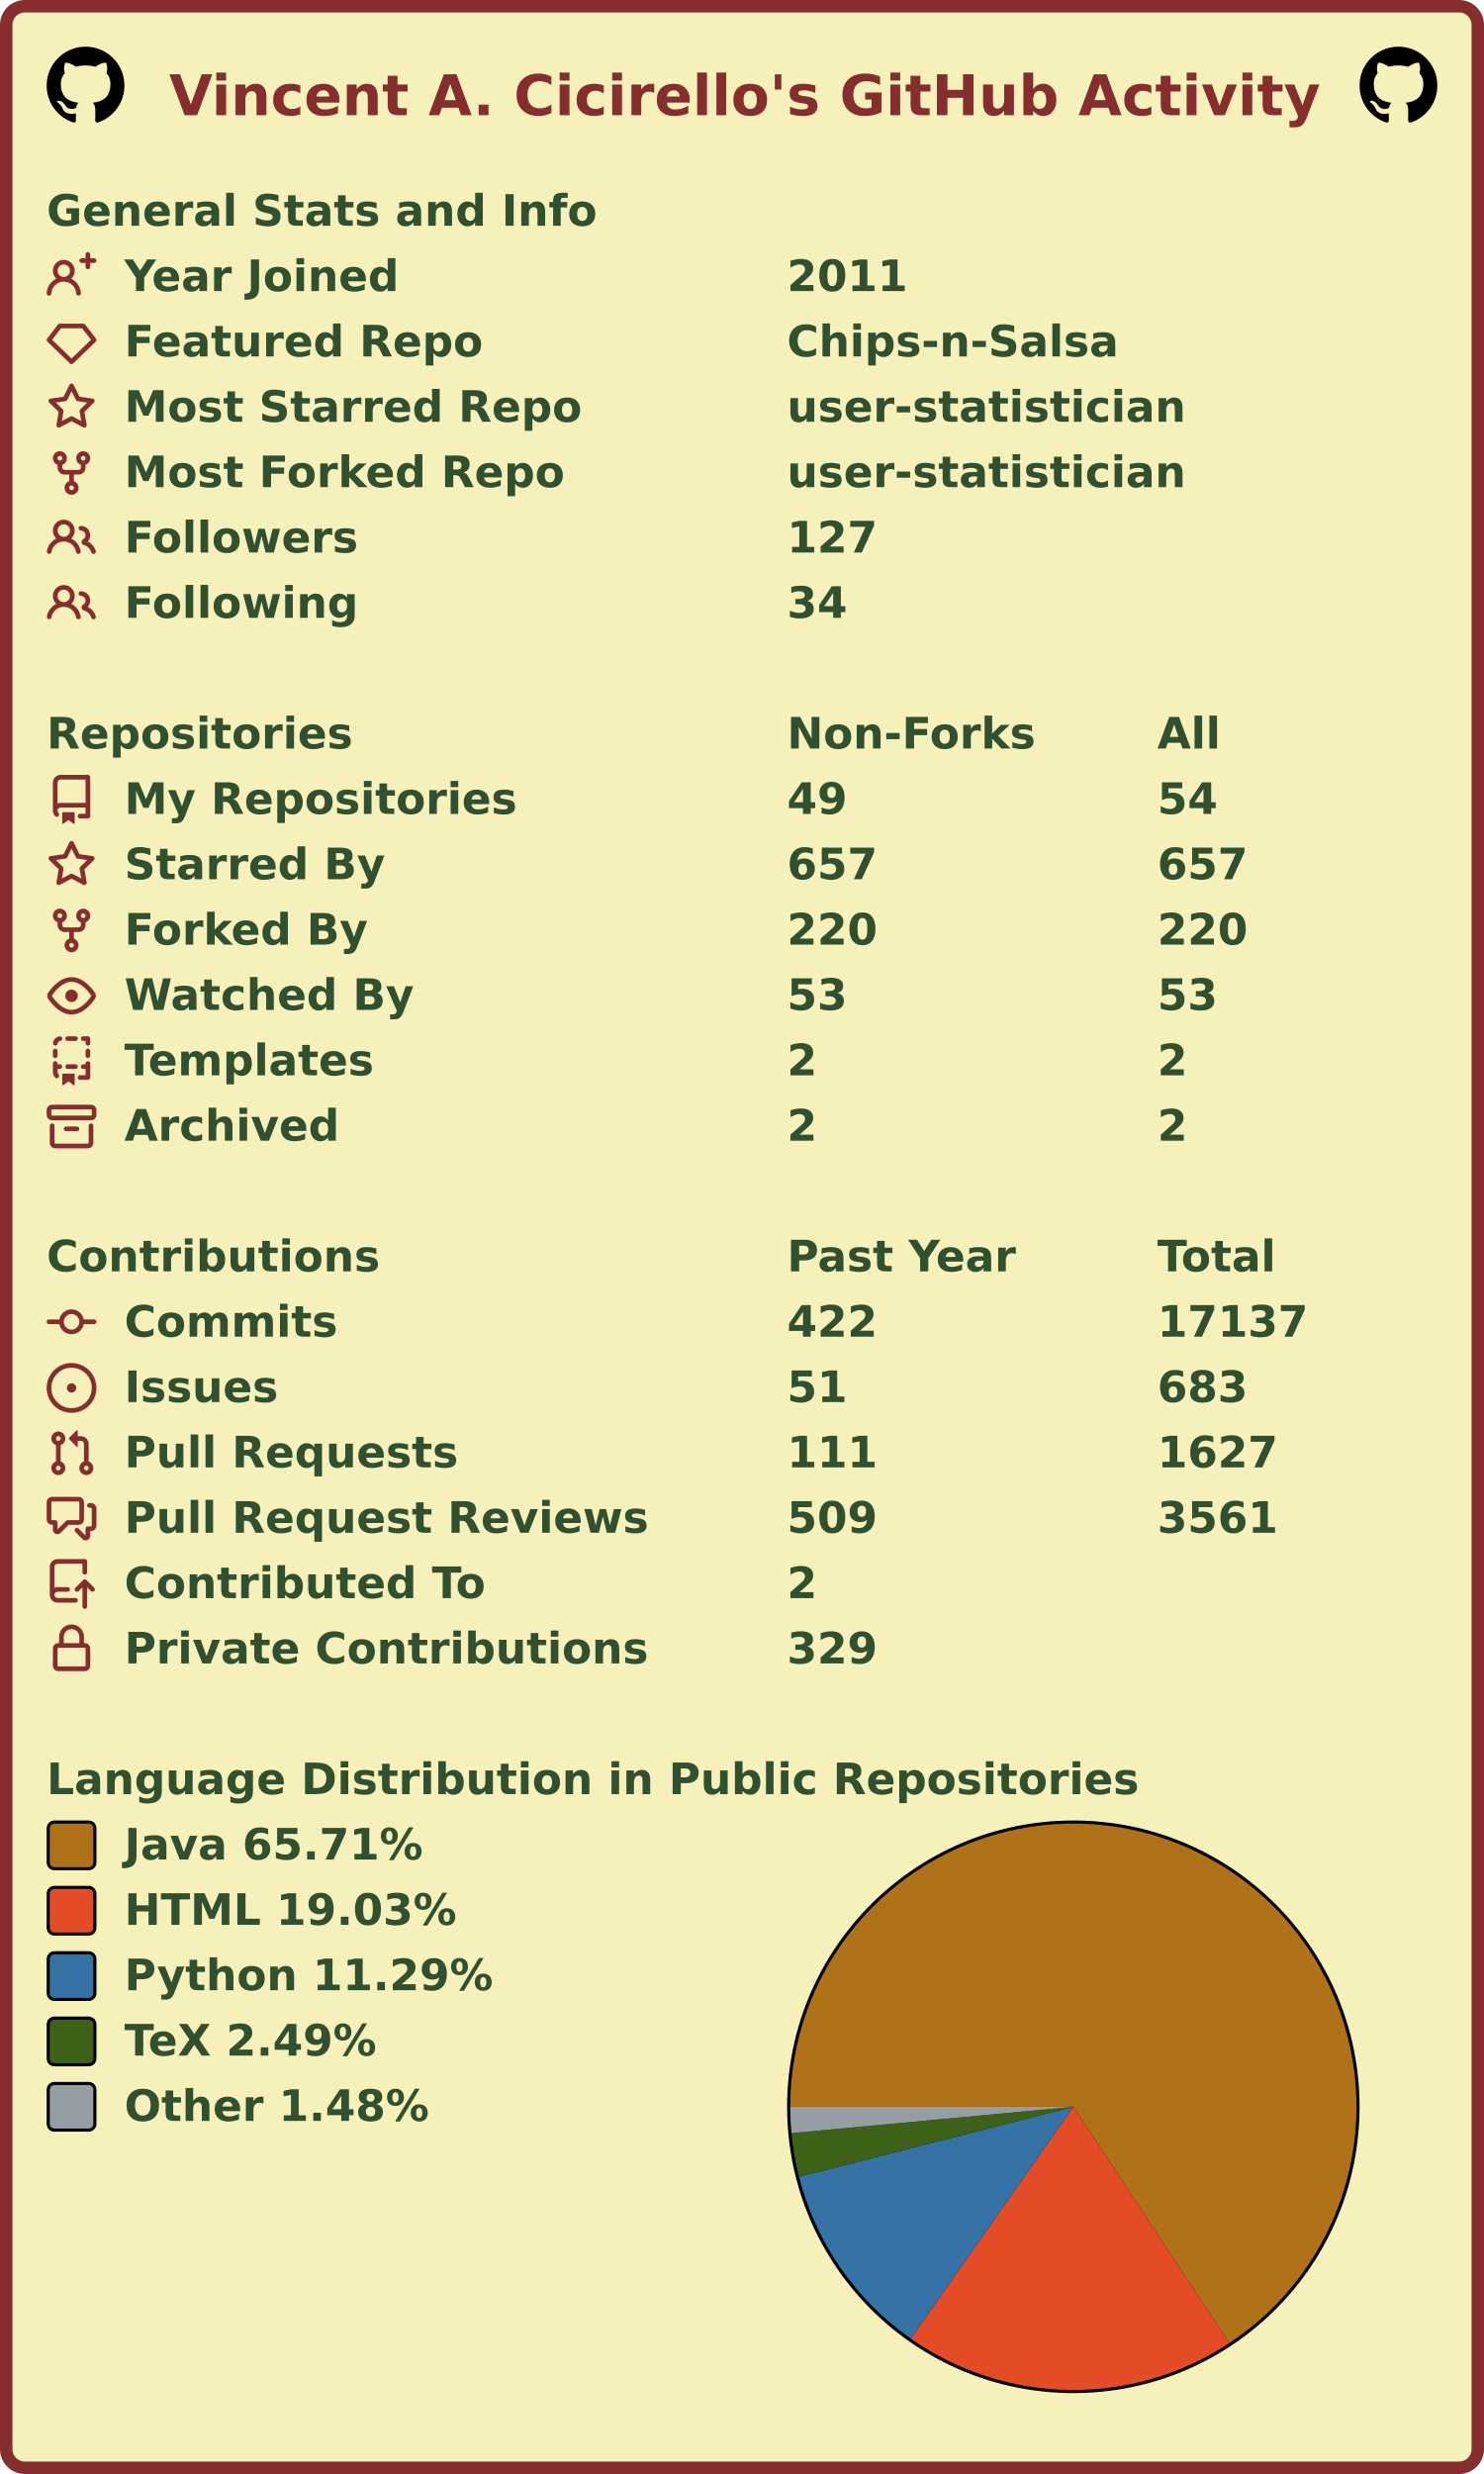
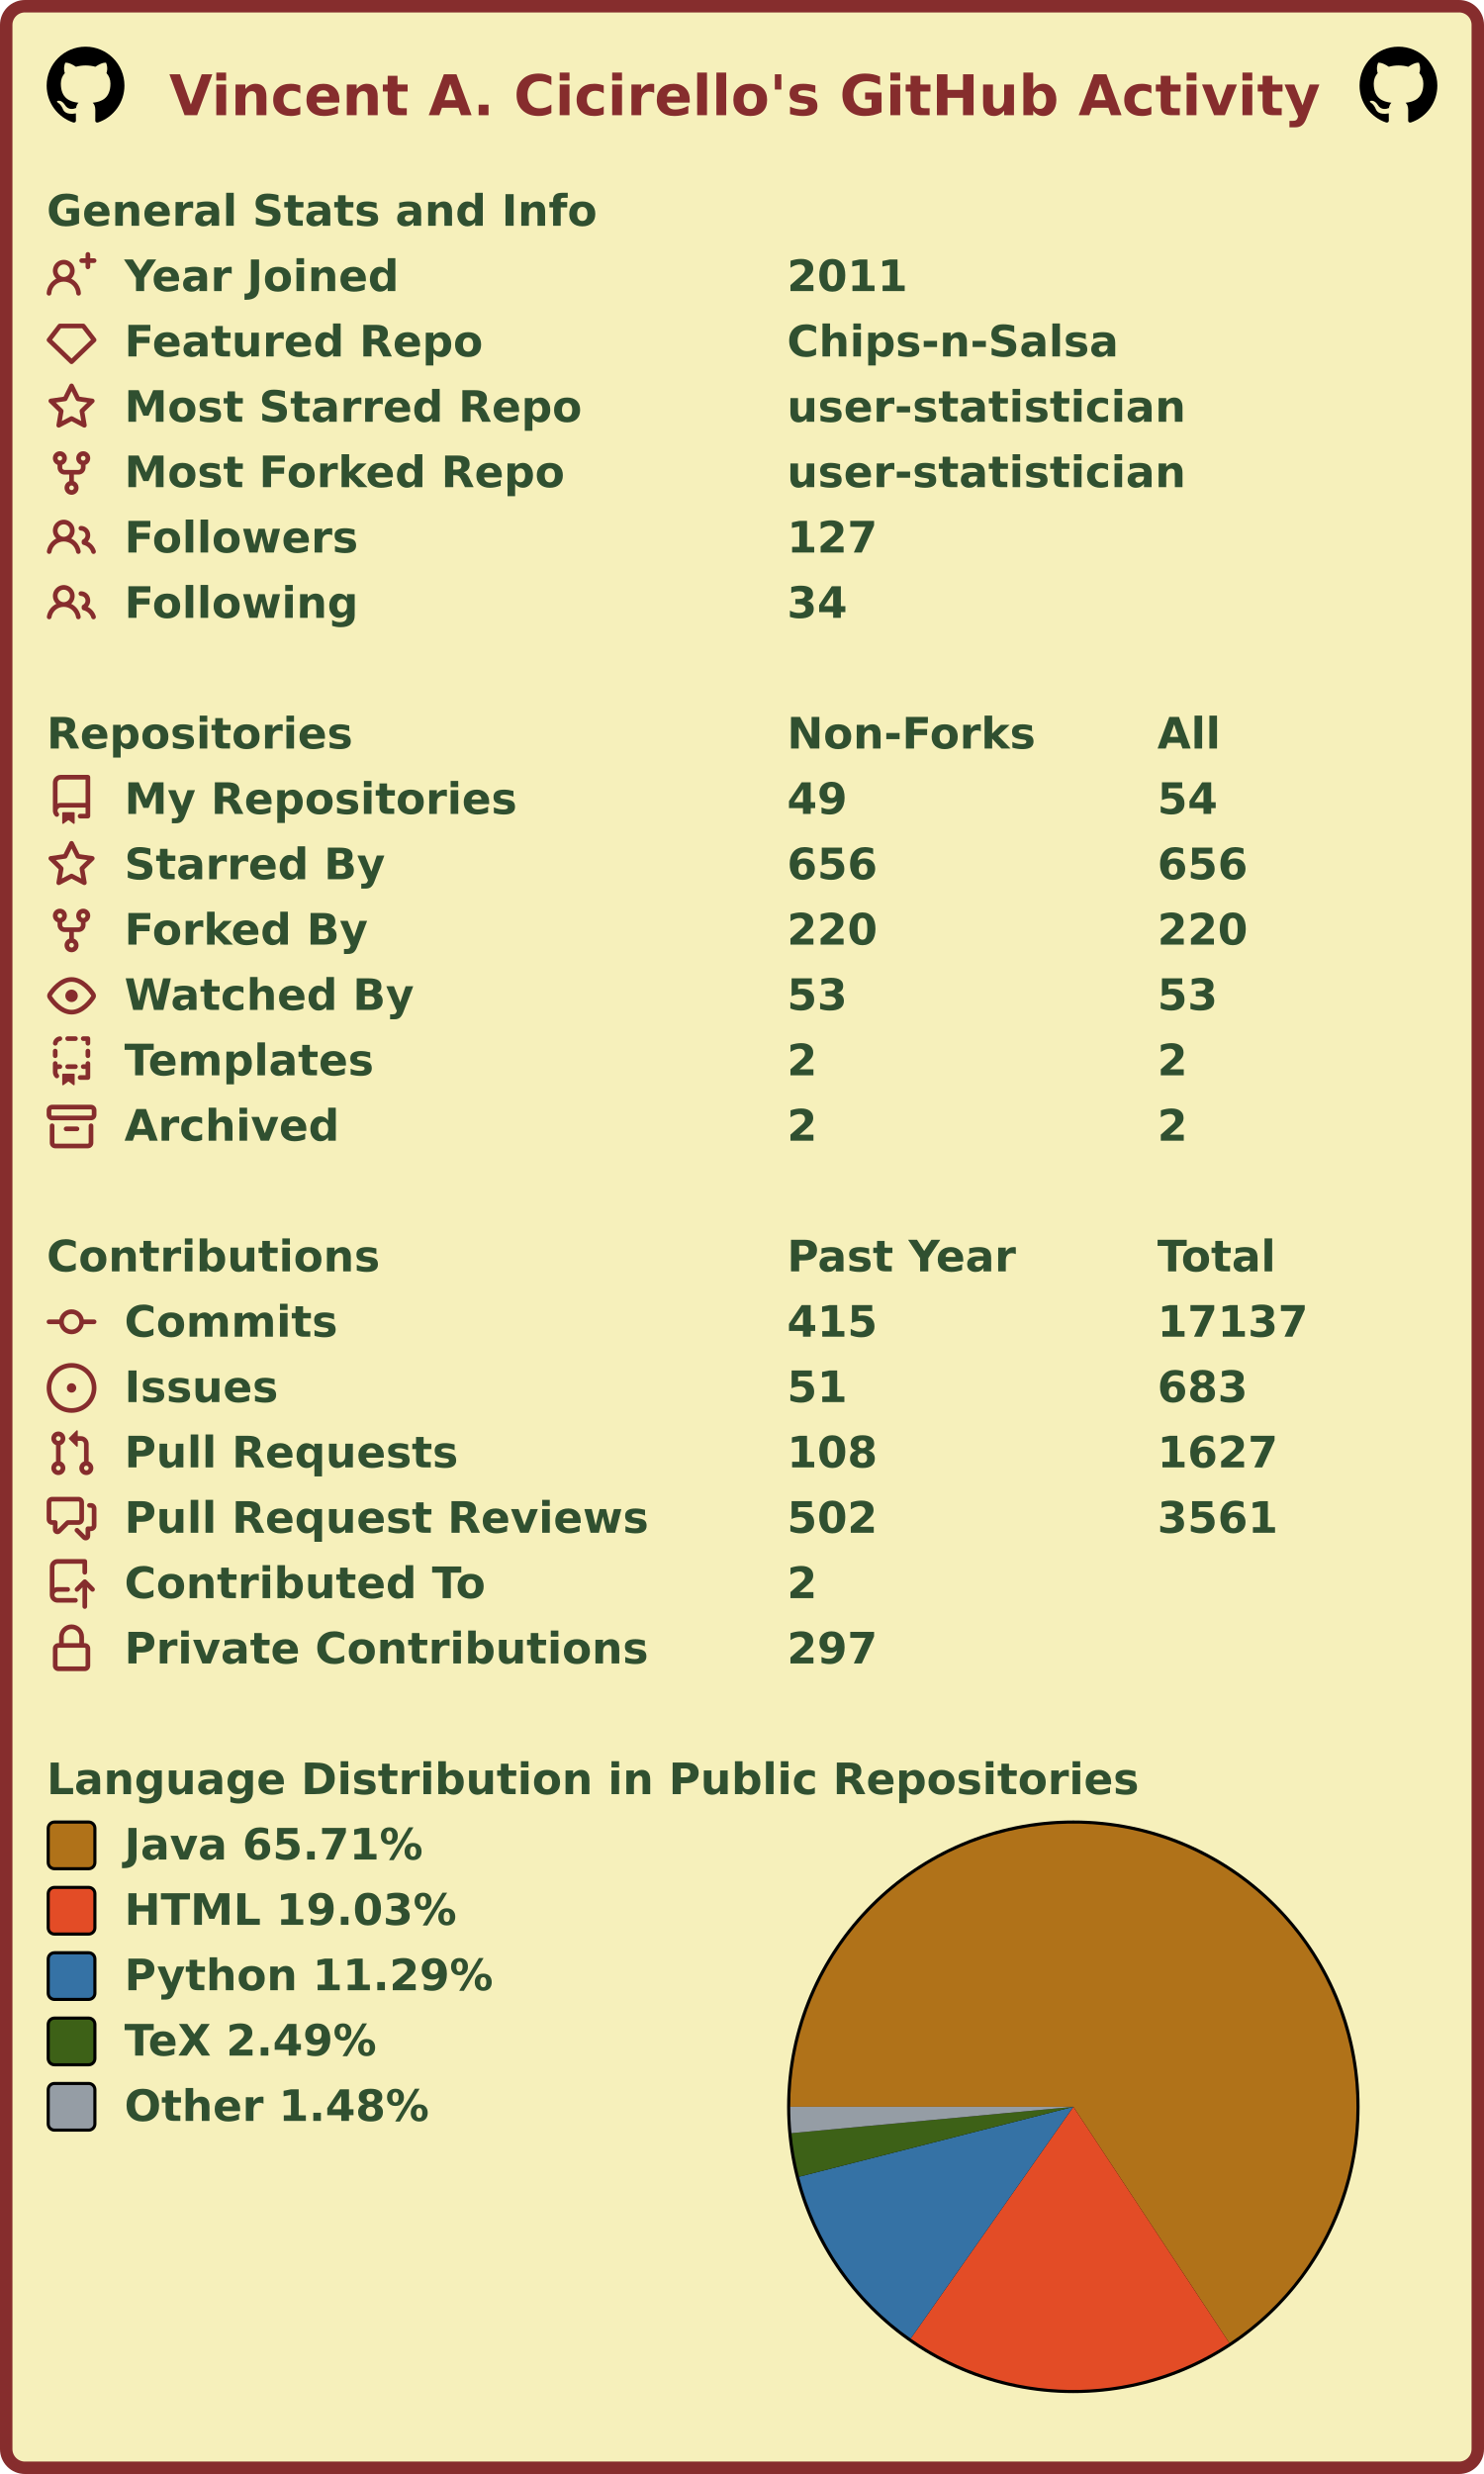
<svg xmlns="http://www.w3.org/2000/svg" width="477" height="795" viewBox="0 0 477 795" lang="en" xml:lang="en">
  <rect x="2" y="2" stroke-width="4" rx="6" width="473" height="791" stroke="#862d2d" fill="#f6f0bb" />
  <g font-weight="600" font-size="110pt" font-family="Verdana,Geneva,DejaVu Sans,sans-serif" text-rendering="geometricPrecision">
    <text x="442" y="301" lengthAdjust="spacingAndGlyphs" textLength="2985" transform="scale(0.123)" fill="#862d2d">Vincent A. Cicirello's GitHub Activity</text>
    <svg x="15" y="15" width="25" height="25" viewBox="0 0 16 16">
      <path fill="#000000" fill-rule="evenodd" d="M8 0C3.58 0 0 3.58 0 8c0 3.54 2.29 6.53 5.47 7.59.4.07.55-.17.55-.38 0-.19-.01-.82-.01-1.49-2.01.37-2.53-.49-2.69-.94-.09-.23-.48-.94-.82-1.13-.28-.15-.68-.52-.01-.53.63-.01 1.08.58 1.23.82.72 1.21 1.87.87 2.33.66.07-.52.28-.87.51-1.07-1.78-.2-3.64-.89-3.64-3.95 0-.87.31-1.59.82-2.15-.08-.2-.36-1.02.08-2.12 0 0 .67-.21 2.2.82.64-.18 1.32-.27 2-.27.68 0 1.36.09 2 .27 1.53-1.04 2.2-.82 2.2-.82.44 1.1.16 1.92.08 2.12.51.56.82 1.27.82 2.15 0 3.07-1.87 3.75-3.65 3.95.29.25.54.73.54 1.48 0 1.07-.01 1.93-.01 2.2 0 .21.15.46.55.38A8.013 8.013 0 0016 8c0-4.42-3.58-8-8-8z" />
    </svg>
    <svg x="437" y="15" width="25" height="25" viewBox="0 0 16 16">
      <path fill="#000000" fill-rule="evenodd" d="M8 0C3.58 0 0 3.58 0 8c0 3.54 2.29 6.53 5.47 7.59.4.07.55-.17.55-.38 0-.19-.01-.82-.01-1.49-2.01.37-2.53-.49-2.69-.94-.09-.23-.48-.94-.82-1.13-.28-.15-.68-.52-.01-.53.63-.01 1.08.58 1.23.82.72 1.21 1.87.87 2.33.66.07-.52.28-.87.51-1.07-1.78-.2-3.64-.89-3.64-3.95 0-.87.31-1.59.82-2.15-.08-.2-.36-1.02.08-2.12 0 0 .67-.21 2.2.82.64-.18 1.32-.27 2-.27.68 0 1.36.09 2 .27 1.53-1.04 2.2-.82 2.2-.82.44 1.1.16 1.92.08 2.12.51.56.82 1.27.82 2.15 0 3.07-1.87 3.75-3.65 3.95.29.25.54.73.54 1.48 0 1.07-.01 1.93-.01 2.2 0 .21.15.46.55.38A8.013 8.013 0 0016 8c0-4.42-3.58-8-8-8z" />
    </svg>
    <g transform="translate(0, 60)" fill="#305030">
      <g transform="translate(15, 0)">
        <g transform="scale(0.095)">
          <text x="0" y="132" textLength="1851" lengthAdjust="spacingAndGlyphs">General Stats and Info</text>
        </g>
      </g>
      <g transform="translate(15, 21)">
        <path fill="#862d2d" fill-rule="evenodd" d="M13.25 0a.75.75 0 01.75.75V2h1.25a.75.75 0 010 1.5H14v1.25a.75.75 0 01-1.5 0V3.5h-1.25a.75.75 0 010-1.5h1.25V.75a.75.75 0 01.75-.75zM5.5 4a2 2 0 100 4 2 2 0 000-4zm2.4 4.548a3.5 3.5 0 10-4.799 0 5.527 5.527 0 00-3.1 4.66.75.75 0 101.498.085A4.01 4.01 0 015.5 9.5a4.01 4.01 0 014.001 3.793.75.75 0 101.498-.086 5.527 5.527 0 00-3.1-4.659z" />
        <g transform="scale(0.095)">
          <text lengthAdjust="spacingAndGlyphs" textLength="932" x="263" y="132">Year Joined</text>
          <text lengthAdjust="spacingAndGlyphs" textLength="420" x="2505" y="132">2011</text>
        </g>
      </g>
      <g transform="translate(15, 42)">
        <path fill="#862d2d" fill-rule="evenodd" d="M3.637 2.291A.75.75 0 014.23 2h7.54a.75.75 0 01.593.291l3.48 4.5a.75.75 0 01-.072.999l-7.25 7a.75.75 0 01-1.042 0l-7.25-7a.75.75 0 01-.072-.999l3.48-4.5zM4.598 3.5L1.754 7.177 8 13.207l6.246-6.03L11.402 3.5H4.598z" />
        <g transform="scale(0.095)">
          <text lengthAdjust="spacingAndGlyphs" textLength="1215" x="263" y="132">Featured Repo</text>
          <text lengthAdjust="spacingAndGlyphs" textLength="1120" x="2505" y="132">Chips-n-Salsa</text>
        </g>
      </g>
      <g transform="translate(15, 63)">
        <path fill="#862d2d" fill-rule="evenodd" d="M8 .25a.75.75 0 01.673.418l1.882 3.815 4.21.612a.75.75 0 01.416 1.279l-3.046 2.97.719 4.192a.75.75 0 01-1.088.791L8 12.347l-3.766 1.98a.75.75 0 01-1.088-.79l.72-4.194L.818 6.374a.75.75 0 01.416-1.28l4.21-.611L7.327.668A.75.75 0 018 .25zm0 2.445L6.615 5.5a.75.75 0 01-.564.41l-3.097.45 2.24 2.184a.75.75 0 01.216.664l-.528 3.084 2.769-1.456a.75.75 0 01.698 0l2.77 1.456-.53-3.084a.75.75 0 01.216-.664l2.24-2.183-3.096-.45a.75.75 0 01-.564-.41L8 2.694v.001z" />
        <g transform="scale(0.095)">
          <text lengthAdjust="spacingAndGlyphs" textLength="1532" x="263" y="132">Most Starred Repo</text>
          <text lengthAdjust="spacingAndGlyphs" textLength="1320" x="2505" y="132">user-statistician</text>
        </g>
      </g>
      <g transform="translate(15, 84)">
        <path fill="#862d2d" fill-rule="evenodd" d="M5 3.25a.75.75 0 11-1.5 0 .75.75 0 011.5 0zm0 2.122a2.25 2.25 0 10-1.5 0v.878A2.25 2.25 0 005.75 8.5h1.5v2.128a2.251 2.251 0 101.5 0V8.5h1.5a2.25 2.25 0 002.25-2.25v-.878a2.25 2.25 0 10-1.5 0v.878a.75.75 0 01-.75.75h-4.5A.75.75 0 015 6.25v-.878zm3.75 7.378a.75.75 0 11-1.5 0 .75.75 0 011.5 0zm3-8.75a.75.75 0 100-1.5.75.75 0 000 1.5z" />
        <g transform="scale(0.095)">
          <text lengthAdjust="spacingAndGlyphs" textLength="1485" x="263" y="132">Most Forked Repo</text>
          <text lengthAdjust="spacingAndGlyphs" textLength="1320" x="2505" y="132">user-statistician</text>
        </g>
      </g>
      <g transform="translate(15, 105)">
        <path fill="#862d2d" fill-rule="evenodd" d="M5.5 3.5a2 2 0 100 4 2 2 0 000-4zM2 5.5a3.5 3.5 0 115.898 2.549 5.507 5.507 0 013.034 4.084.75.75 0 11-1.482.235 4.001 4.001 0 00-7.9 0 .75.75 0 01-1.482-.236A5.507 5.507 0 013.102 8.05 3.49 3.49 0 012 5.5zM11 4a.75.75 0 100 1.5 1.5 1.5 0 01.666 2.844.75.75 0 00-.416.672v.352a.75.75 0 00.574.73c1.2.289 2.162 1.2 2.522 2.372a.75.75 0 101.434-.44 5.01 5.01 0 00-2.56-3.012A3 3 0 0011 4z" />
        <g transform="scale(0.095)">
          <text lengthAdjust="spacingAndGlyphs" textLength="778" x="263" y="132">Followers</text>
          <text lengthAdjust="spacingAndGlyphs" textLength="315" x="2505" y="132">127</text>
        </g>
      </g>
      <g transform="translate(15, 126)">
        <path fill="#862d2d" fill-rule="evenodd" d="M5.5 3.5a2 2 0 100 4 2 2 0 000-4zM2 5.5a3.5 3.5 0 115.898 2.549 5.507 5.507 0 013.034 4.084.75.75 0 11-1.482.235 4.001 4.001 0 00-7.9 0 .75.75 0 01-1.482-.236A5.507 5.507 0 013.102 8.05 3.49 3.49 0 012 5.5zM11 4a.75.75 0 100 1.5 1.5 1.5 0 01.666 2.844.75.75 0 00-.416.672v.352a.75.75 0 00.574.73c1.2.289 2.162 1.2 2.522 2.372a.75.75 0 101.434-.44 5.01 5.01 0 00-2.56-3.012A3 3 0 0011 4z" />
        <g transform="scale(0.095)">
          <text lengthAdjust="spacingAndGlyphs" textLength="780" x="263" y="132">Following</text>
          <text lengthAdjust="spacingAndGlyphs" textLength="210" x="2505" y="132">34</text>
        </g>
      </g>
    </g>
    <g transform="translate(0, 228)" fill="#305030">
      <g transform="translate(15, 0)">
        <g transform="scale(0.095)">
          <text x="0" y="132" textLength="1020" lengthAdjust="spacingAndGlyphs">Repositories</text>
          <text x="2505" y="132" textLength="832" lengthAdjust="spacingAndGlyphs">Non-Forks</text>
          <text x="3758" y="132" textLength="206" lengthAdjust="spacingAndGlyphs">All</text>
        </g>
      </g>
      <g transform="translate(15, 21)">
        <path fill="#862d2d" fill-rule="evenodd" d="M2 2.5A2.5 2.5 0 014.5 0h8.75a.75.75 0 01.75.75v12.5a.75.75 0 01-.75.75h-2.5a.75.75 0 110-1.5h1.75v-2h-8a1 1 0 00-.714 1.7.75.75 0 01-1.072 1.05A2.495 2.495 0 012 11.5v-9zm10.5-1V9h-8c-.356 0-.694.074-1 .208V2.5a1 1 0 011-1h8zM5 12.25v3.25a.25.25 0 00.4.2l1.45-1.087a.25.25 0 01.3 0L8.6 15.7a.25.25 0 00.4-.2v-3.25a.25.25 0 00-.25-.25h-3.5a.25.25 0 00-.25.25z" />
        <g transform="scale(0.095)">
          <text lengthAdjust="spacingAndGlyphs" textLength="1312" x="263" y="132">My Repositories</text>
          <text lengthAdjust="spacingAndGlyphs" textLength="210" x="2505" y="132">49</text>
          <text lengthAdjust="spacingAndGlyphs" textLength="210" x="3758" y="132">54</text>
        </g>
      </g>
      <g transform="translate(15, 42)">
        <path fill="#862d2d" fill-rule="evenodd" d="M8 .25a.75.75 0 01.673.418l1.882 3.815 4.21.612a.75.75 0 01.416 1.279l-3.046 2.97.719 4.192a.75.75 0 01-1.088.791L8 12.347l-3.766 1.98a.75.75 0 01-1.088-.79l.72-4.194L.818 6.374a.75.75 0 01.416-1.28l4.21-.611L7.327.668A.75.75 0 018 .25zm0 2.445L6.615 5.5a.75.75 0 01-.564.41l-3.097.45 2.24 2.184a.75.75 0 01.216.664l-.528 3.084 2.769-1.456a.75.75 0 01.698 0l2.77 1.456-.53-3.084a.75.75 0 01.216-.664l2.24-2.183-3.096-.45a.75.75 0 01-.564-.41L8 2.694v.001z" />
        <g transform="scale(0.095)">
          <text lengthAdjust="spacingAndGlyphs" textLength="874" x="263" y="132">Starred By</text>
-           <text lengthAdjust="spacingAndGlyphs" textLength="315" x="2505" y="132">657</text>
-           <text lengthAdjust="spacingAndGlyphs" textLength="315" x="3758" y="132">657</text>
+           <text lengthAdjust="spacingAndGlyphs" textLength="315" x="2505" y="132">656</text>
+           <text lengthAdjust="spacingAndGlyphs" textLength="315" x="3758" y="132">656</text>
        </g>
      </g>
      <g transform="translate(15, 63)">
        <path fill="#862d2d" fill-rule="evenodd" d="M5 3.25a.75.75 0 11-1.5 0 .75.75 0 011.5 0zm0 2.122a2.25 2.25 0 10-1.5 0v.878A2.25 2.25 0 005.75 8.5h1.5v2.128a2.251 2.251 0 101.5 0V8.5h1.5a2.25 2.25 0 002.25-2.25v-.878a2.25 2.25 0 10-1.5 0v.878a.75.75 0 01-.75.75h-4.5A.75.75 0 015 6.25v-.878zm3.75 7.378a.75.75 0 11-1.5 0 .75.75 0 011.5 0zm3-8.75a.75.75 0 100-1.5.75.75 0 000 1.5z" />
        <g transform="scale(0.095)">
          <text lengthAdjust="spacingAndGlyphs" textLength="828" x="263" y="132">Forked By</text>
          <text lengthAdjust="spacingAndGlyphs" textLength="315" x="2505" y="132">220</text>
          <text lengthAdjust="spacingAndGlyphs" textLength="315" x="3758" y="132">220</text>
        </g>
      </g>
      <g transform="translate(15, 84)">
        <path fill="#862d2d" fill-rule="evenodd" d="M1.679 7.932c.412-.621 1.242-1.75 2.366-2.717C5.175 4.242 6.527 3.5 8 3.5c1.473 0 2.824.742 3.955 1.715 1.124.967 1.954 2.096 2.366 2.717a.119.119 0 010 .136c-.412.621-1.242 1.75-2.366 2.717C10.825 11.758 9.473 12.5 8 12.5c-1.473 0-2.824-.742-3.955-1.715C2.92 9.818 2.09 8.69 1.679 8.068a.119.119 0 010-.136zM8 2c-1.981 0-3.67.992-4.933 2.078C1.797 5.169.88 6.423.43 7.1a1.619 1.619 0 000 1.798c.45.678 1.367 1.932 2.637 3.024C4.329 13.008 6.019 14 8 14c1.981 0 3.67-.992 4.933-2.078 1.27-1.091 2.187-2.345 2.637-3.023a1.619 1.619 0 000-1.798c-.45-.678-1.367-1.932-2.637-3.023C11.671 2.992 9.981 2 8 2zm0 8a2 2 0 100-4 2 2 0 000 4z" />
        <g transform="scale(0.095)">
          <text lengthAdjust="spacingAndGlyphs" textLength="993" x="263" y="132">Watched By</text>
          <text lengthAdjust="spacingAndGlyphs" textLength="210" x="2505" y="132">53</text>
          <text lengthAdjust="spacingAndGlyphs" textLength="210" x="3758" y="132">53</text>
        </g>
      </g>
      <g transform="translate(15, 105)">
        <path fill="#862d2d" fill-rule="evenodd" d="M6 .75A.75.75 0 016.75 0h2.5a.75.75 0 010 1.5h-2.5A.75.75 0 016 .75zm5 0a.75.75 0 01.75-.75h1.5a.75.75 0 01.75.75v1.5a.75.75 0 01-1.5 0V1.5h-.75A.75.75 0 0111 .75zM4.992.662a.75.75 0 01-.636.848c-.436.063-.783.41-.846.846a.75.75 0 01-1.485-.212A2.501 2.501 0 014.144.025a.75.75 0 01.848.637zM2.75 4a.75.75 0 01.75.75v1.5a.75.75 0 01-1.5 0v-1.5A.75.75 0 012.75 4zm10.5 0a.75.75 0 01.75.75v1.5a.75.75 0 01-1.5 0v-1.5a.75.75 0 01.75-.75zM2.75 8a.75.75 0 01.75.75v.268A1.72 1.72 0 013.75 9h.5a.75.75 0 010 1.5h-.5a.25.25 0 00-.25.25v.75c0 .28.114.532.3.714a.75.75 0 01-1.05 1.072A2.495 2.495 0 012 11.5V8.75A.75.75 0 012.75 8zm10.5 0a.75.75 0 01.75.75v4.5a.75.75 0 01-.75.75h-2.5a.75.75 0 010-1.5h1.75v-2h-.75a.75.75 0 010-1.5h.75v-.25a.75.75 0 01.75-.75zM6 9.75A.75.75 0 016.75 9h2.5a.75.75 0 010 1.5h-2.5A.75.75 0 016 9.75zm-1 2.5v3.25a.25.25 0 00.4.2l1.45-1.087a.25.25 0 01.3 0L8.6 15.7a.25.25 0 00.4-.2v-3.25a.25.25 0 00-.25-.25h-3.5a.25.25 0 00-.25.25z" />
        <g transform="scale(0.095)">
          <text lengthAdjust="spacingAndGlyphs" textLength="868" x="263" y="132">Templates</text>
          <text lengthAdjust="spacingAndGlyphs" textLength="105" x="2505" y="132">2</text>
          <text lengthAdjust="spacingAndGlyphs" textLength="105" x="3758" y="132">2</text>
        </g>
      </g>
      <g transform="translate(15, 126)">
        <path fill="#862d2d" fill-rule="evenodd" d="M1.75 2.5a.25.25 0 00-.25.25v1.5c0 .138.112.25.25.25h12.5a.25.25 0 00.25-.25v-1.5a.25.25 0 00-.25-.25H1.75zM0 2.75C0 1.784.784 1 1.75 1h12.5c.966 0 1.75.784 1.75 1.75v1.5A1.75 1.75 0 0114.25 6H1.75A1.75 1.75 0 010 4.25v-1.5zM1.75 7a.75.75 0 01.75.75v5.5c0 .138.112.25.25.25h10.5a.25.25 0 00.25-.25v-5.5a.75.75 0 111.5 0v5.5A1.75 1.75 0 0113.25 15H2.75A1.75 1.75 0 011 13.25v-5.5A.75.75 0 011.75 7zm4.5 1a.75.75 0 000 1.5h3.5a.75.75 0 100-1.5h-3.5z" />
        <g transform="scale(0.095)">
          <text lengthAdjust="spacingAndGlyphs" textLength="726" x="263" y="132">Archived</text>
          <text lengthAdjust="spacingAndGlyphs" textLength="105" x="2505" y="132">2</text>
          <text lengthAdjust="spacingAndGlyphs" textLength="105" x="3758" y="132">2</text>
        </g>
      </g>
    </g>
    <g transform="translate(0, 396)" fill="#305030">
      <g transform="translate(15, 0)">
        <g transform="scale(0.095)">
          <text x="0" y="132" textLength="1112" lengthAdjust="spacingAndGlyphs">Contributions</text>
          <text x="2505" y="132" textLength="774" lengthAdjust="spacingAndGlyphs">Past Year</text>
          <text x="3758" y="132" textLength="414" lengthAdjust="spacingAndGlyphs">Total</text>
        </g>
      </g>
      <g transform="translate(15, 21)">
        <path fill="#862d2d" fill-rule="evenodd" d="M10.5 7.75a2.5 2.5 0 11-5 0 2.5 2.5 0 015 0zm1.43.75a4.002 4.002 0 01-7.86 0H.75a.75.75 0 110-1.5h3.32a4.001 4.001 0 017.86 0h3.32a.75.75 0 110 1.5h-3.32z" />
        <g transform="scale(0.095)">
          <text lengthAdjust="spacingAndGlyphs" textLength="734" x="263" y="132">Commits</text>
-           <text lengthAdjust="spacingAndGlyphs" textLength="315" x="2505" y="132">422</text>
+           <text lengthAdjust="spacingAndGlyphs" textLength="315" x="2505" y="132">415</text>
          <text lengthAdjust="spacingAndGlyphs" textLength="525" x="3758" y="132">17137</text>
        </g>
      </g>
      <g transform="translate(15, 42)">
        <path fill="#862d2d" d="M8 9.5a1.5 1.5 0 100-3 1.5 1.5 0 000 3z" />
        <path fill="#862d2d" fill-rule="evenodd" d="M8 0a8 8 0 100 16A8 8 0 008 0zM1.5 8a6.5 6.5 0 1113 0 6.5 6.5 0 01-13 0z" />
        <g transform="scale(0.095)">
          <text lengthAdjust="spacingAndGlyphs" textLength="512" x="263" y="132">Issues</text>
          <text lengthAdjust="spacingAndGlyphs" textLength="210" x="2505" y="132">51</text>
          <text lengthAdjust="spacingAndGlyphs" textLength="315" x="3758" y="132">683</text>
        </g>
      </g>
      <g transform="translate(15, 63)">
        <path fill="#862d2d" fill-rule="evenodd" d="M7.177 3.073L9.573.677A.25.25 0 0110 .854v4.792a.25.25 0 01-.427.177L7.177 3.427a.25.25 0 010-.354zM3.75 2.5a.75.75 0 100 1.5.75.75 0 000-1.5zm-2.25.75a2.25 2.25 0 113 2.122v5.256a2.251 2.251 0 11-1.5 0V5.372A2.25 2.25 0 011.5 3.25zM11 2.5h-1V4h1a1 1 0 011 1v5.628a2.251 2.251 0 101.5 0V5A2.5 2.5 0 0011 2.5zm1 10.25a.75.75 0 111.5 0 .75.75 0 01-1.5 0zM3.75 12a.75.75 0 100 1.5.75.75 0 000-1.5z" />
        <g transform="scale(0.095)">
          <text lengthAdjust="spacingAndGlyphs" textLength="1113" x="263" y="132">Pull Requests</text>
-           <text lengthAdjust="spacingAndGlyphs" textLength="315" x="2505" y="132">111</text>
+           <text lengthAdjust="spacingAndGlyphs" textLength="315" x="2505" y="132">108</text>
          <text lengthAdjust="spacingAndGlyphs" textLength="420" x="3758" y="132">1627</text>
        </g>
      </g>
      <g transform="translate(15, 84)">
        <path fill="#862d2d" fill-rule="evenodd" d="M1.5 2.75a.25.25 0 01.25-.25h8.5a.25.25 0 01.25.25v5.5a.25.25 0 01-.25.25h-3.5a.75.75 0 00-.53.22L3.5 11.44V9.25a.75.75 0 00-.75-.75h-1a.25.25 0 01-.25-.25v-5.5zM1.75 1A1.75 1.75 0 000 2.75v5.5C0 9.216.784 10 1.75 10H2v1.543a1.457 1.457 0 002.487 1.03L7.061 10h3.189A1.75 1.75 0 0012 8.25v-5.5A1.75 1.75 0 0010.25 1h-8.5zM14.5 4.75a.25.25 0 00-.25-.25h-.5a.75.75 0 110-1.5h.5c.966 0 1.75.784 1.75 1.75v5.5A1.75 1.75 0 0114.25 12H14v1.543a1.457 1.457 0 01-2.487 1.03L9.22 12.28a.75.75 0 111.06-1.06l2.22 2.22v-2.19a.75.75 0 01.75-.75h1a.25.25 0 00.25-.25v-5.5z" />
        <g transform="scale(0.095)">
          <text lengthAdjust="spacingAndGlyphs" textLength="1762" x="263" y="132">Pull Request Reviews</text>
-           <text lengthAdjust="spacingAndGlyphs" textLength="315" x="2505" y="132">509</text>
+           <text lengthAdjust="spacingAndGlyphs" textLength="315" x="2505" y="132">502</text>
          <text lengthAdjust="spacingAndGlyphs" textLength="420" x="3758" y="132">3561</text>
        </g>
      </g>
      <g transform="translate(15, 105)">
        <path fill="#862d2d" fill-rule="evenodd" d="M1 2.5A2.5 2.5 0 013.5 0h8.75a.75.75 0 01.75.75v3.5a.75.75 0 01-1.5 0V1.5h-8a1 1 0 00-1 1v6.708A2.492 2.492 0 013.5 9h3.25a.75.75 0 010 1.5H3.5a1 1 0 100 2h5.75a.75.75 0 010 1.5H3.5A2.5 2.5 0 011 11.5v-9zm13.23 7.79a.75.75 0 001.06-1.06l-2.505-2.505a.75.75 0 00-1.06 0L9.22 9.229a.75.75 0 001.06 1.061l1.225-1.224v6.184a.75.75 0 001.5 0V9.066l1.224 1.224z" />
        <g transform="scale(0.095)">
          <text lengthAdjust="spacingAndGlyphs" textLength="1234" x="263" y="132">Contributed To</text>
          <text lengthAdjust="spacingAndGlyphs" textLength="105" x="2505" y="132">2</text>
        </g>
      </g>
      <g transform="translate(15, 126)">
        <path fill="#862d2d" fill-rule="evenodd" d="M4 4v2h-.25A1.75 1.75 0 002 7.75v5.5c0 .966.784 1.75 1.75 1.75h8.5A1.75 1.75 0 0014 13.25v-5.5A1.75 1.75 0 0012.25 6H12V4a4 4 0 10-8 0zm6.5 2V4a2.5 2.5 0 00-5 0v2h5zM12 7.5h.25a.25.25 0 01.25.25v5.5a.25.25 0 01-.25.25h-8.5a.25.25 0 01-.25-.25v-5.5a.25.25 0 01.25-.25H12z" />
        <g transform="scale(0.095)">
          <text lengthAdjust="spacingAndGlyphs" textLength="1742" x="263" y="132">Private Contributions</text>
-           <text lengthAdjust="spacingAndGlyphs" textLength="315" x="2505" y="132">329</text>
+           <text lengthAdjust="spacingAndGlyphs" textLength="315" x="2505" y="132">297</text>
        </g>
      </g>
    </g>
    <g transform="translate(0, 564)" fill="#305030">
      <g transform="translate(15, 0)">
        <g transform="scale(0.095)">
          <text x="0" y="132" textLength="3652" lengthAdjust="spacingAndGlyphs">Language Distribution in Public Repositories</text>
        </g>
      </g>
      <g transform="translate(253, 21)">
        <circle cx="92" cy="92" r="92" fill="#000000" />
      </g>
      <g transform="translate(254, 22)">
        <g>
          <path fill-rule="evenodd" fill="#b07219" d="M 0.0,91 A 91 91 0 1 1 141.156 166.93 L 91,91 Z" />
          <path fill-rule="evenodd" fill="#e34c26" d="M 141.156,166.93 A 91 91 0 0 1 38.719 165.483 L 91,91 Z" />
          <path fill-rule="evenodd" fill="#3572A5" d="M 38.719,165.483 A 91 91 0 0 1 2.822 113.487 L 91,91 Z" />
          <path fill-rule="evenodd" fill="#3D6117" d="M 2.822,113.487 A 91 91 0 0 1 0.395 99.466 L 91,91 Z" />
          <path fill-rule="evenodd" fill="#959da5" d="M 0.395,99.466 A 91 91 0 0 1 0.0 91 L 91,91 Z" />
          <animateTransform attributeName="transform" attributeType="XML" type="rotate" from="0 91 91" to="360 91 91" dur="10s" repeatCount="indefinite" />
        </g>
      </g>
      <g transform="translate(15, 21)">
        <rect x="0.5" y="0.5" rx="2" width="15" height="15" fill="#b07219" stroke-width="1" stroke="#000000" />
        <text transform="scale(0.095)" x="263" y="132" textLength="1038" lengthAdjust="spacingAndGlyphs">Java 65.71%</text>
      </g>
      <g transform="translate(15, 42)">
        <rect x="0.5" y="0.5" rx="2" width="15" height="15" fill="#e34c26" stroke-width="1" stroke="#000000" />
        <text transform="scale(0.095)" x="263" y="132" textLength="1142" lengthAdjust="spacingAndGlyphs">HTML 19.03%</text>
      </g>
      <g transform="translate(15, 63)">
        <rect x="0.5" y="0.5" rx="2" width="15" height="15" fill="#3572A5" stroke-width="1" stroke="#000000" />
        <text transform="scale(0.095)" x="263" y="132" textLength="1254" lengthAdjust="spacingAndGlyphs">Python 11.29%</text>
      </g>
      <g transform="translate(15, 84)">
        <rect x="0.5" y="0.5" rx="2" width="15" height="15" fill="#3D6117" stroke-width="1" stroke="#000000" />
        <text transform="scale(0.095)" x="263" y="132" textLength="894" lengthAdjust="spacingAndGlyphs">TeX 2.49%</text>
      </g>
      <g transform="translate(15, 105)">
        <rect x="0.5" y="0.5" rx="2" width="15" height="15" fill="#959da5" stroke-width="1" stroke="#000000" />
        <text transform="scale(0.095)" x="263" y="132" textLength="1047" lengthAdjust="spacingAndGlyphs">Other 1.48%</text>
      </g>
    </g>
  </g>
</svg>
